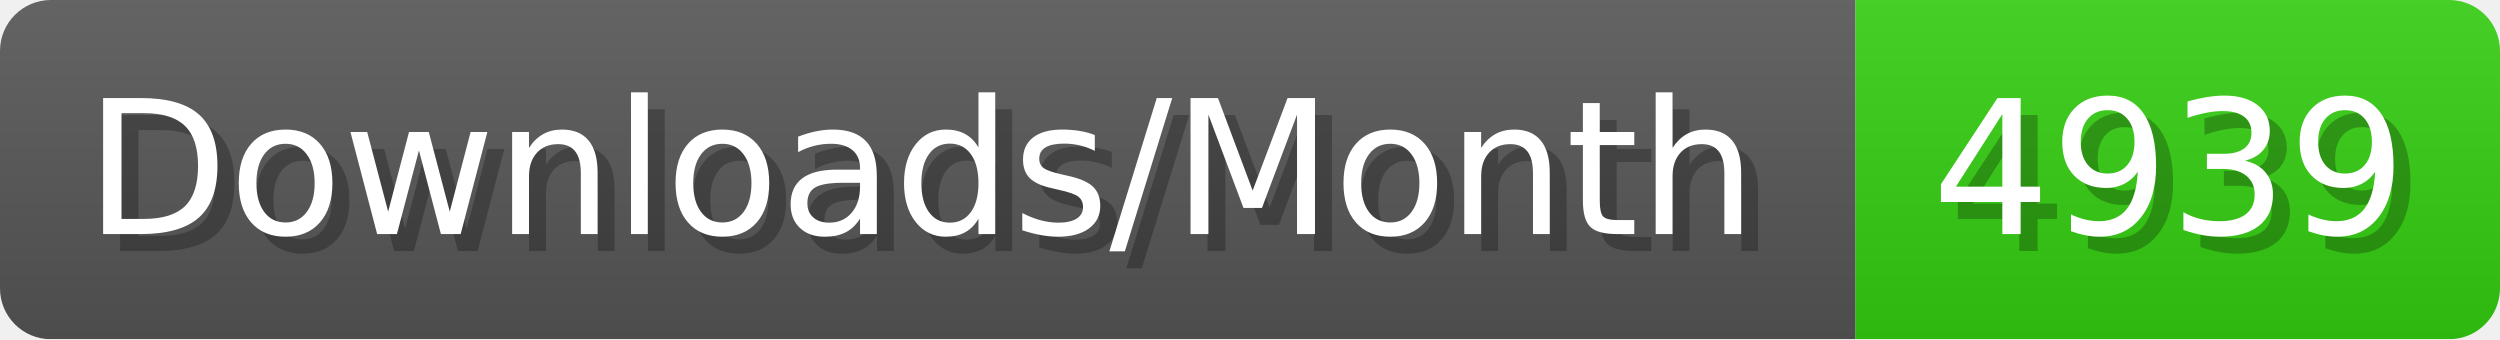
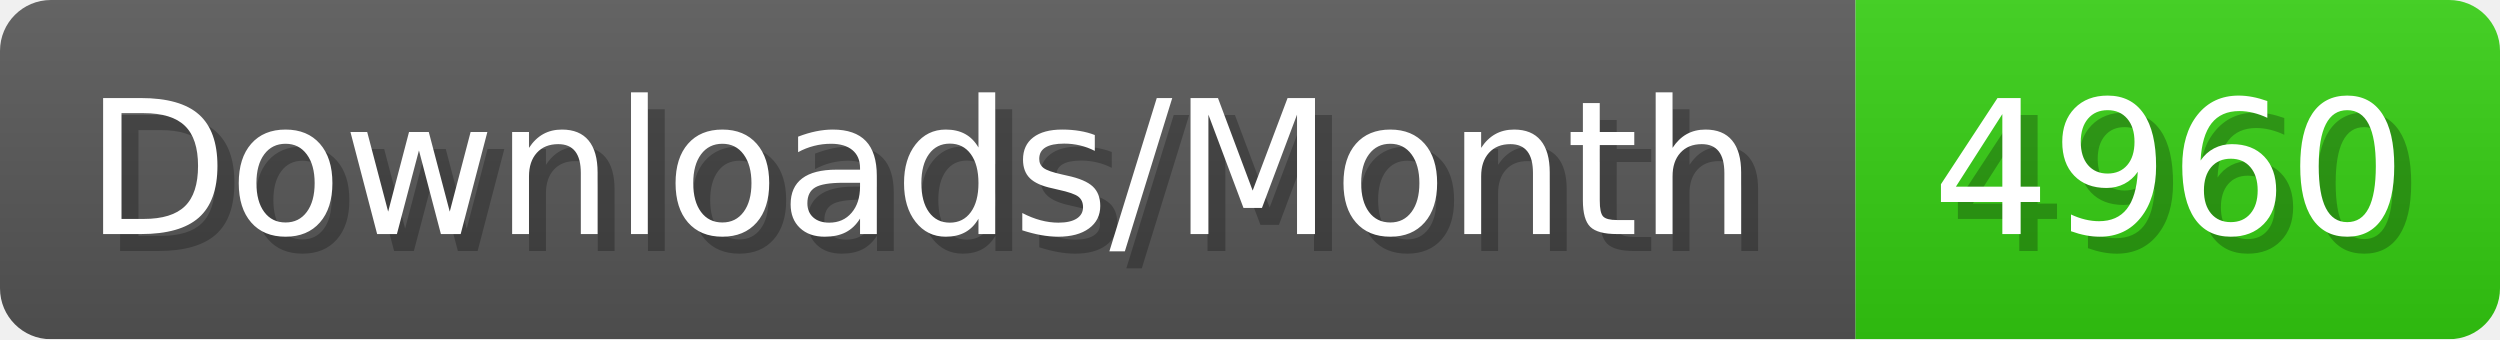
- <svg xmlns="http://www.w3.org/2000/svg" width="147.4" height="20" viewBox="0 0 1474 200" role="img" aria-label="Downloads/Month: 4939">
+ <svg xmlns="http://www.w3.org/2000/svg" width="147.4" height="20" viewBox="0 0 1474 200" role="img" aria-label="Downloads/Month: 4960">
  <linearGradient id="YlXUI" x2="0" y2="100%">
    <stop offset="0" stop-opacity=".1" stop-color="#EEE" />
    <stop offset="1" stop-opacity=".1" />
  </linearGradient>
  <mask id="JHhop">
    <rect width="1474" height="200" rx="30" fill="#FFF" />
  </mask>
  <g mask="url(#JHhop)">
    <rect width="1094" height="200" fill="#555" />
    <rect width="380" height="200" fill="#3C1" x="1094" />
    <rect width="1474" height="200" fill="url(#YlXUI)" />
  </g>
  <g aria-hidden="true" fill="#fff" text-anchor="start" font-family="Verdana,DejaVu Sans,sans-serif" font-size="110">
    <text x="60" y="148" textLength="994" fill="#000" opacity="0.25">Downloads/Month</text>
    <text x="50" y="138" textLength="994">Downloads/Month</text>
-     <text x="1149" y="148" textLength="280" fill="#000" opacity="0.25">4939</text>
-     <text x="1139" y="138" textLength="280">4939</text>
+     <text x="1149" y="148" textLength="280" fill="#000" opacity="0.25">4960</text>
+     <text x="1139" y="138" textLength="280">4960</text>
  </g>
</svg>
